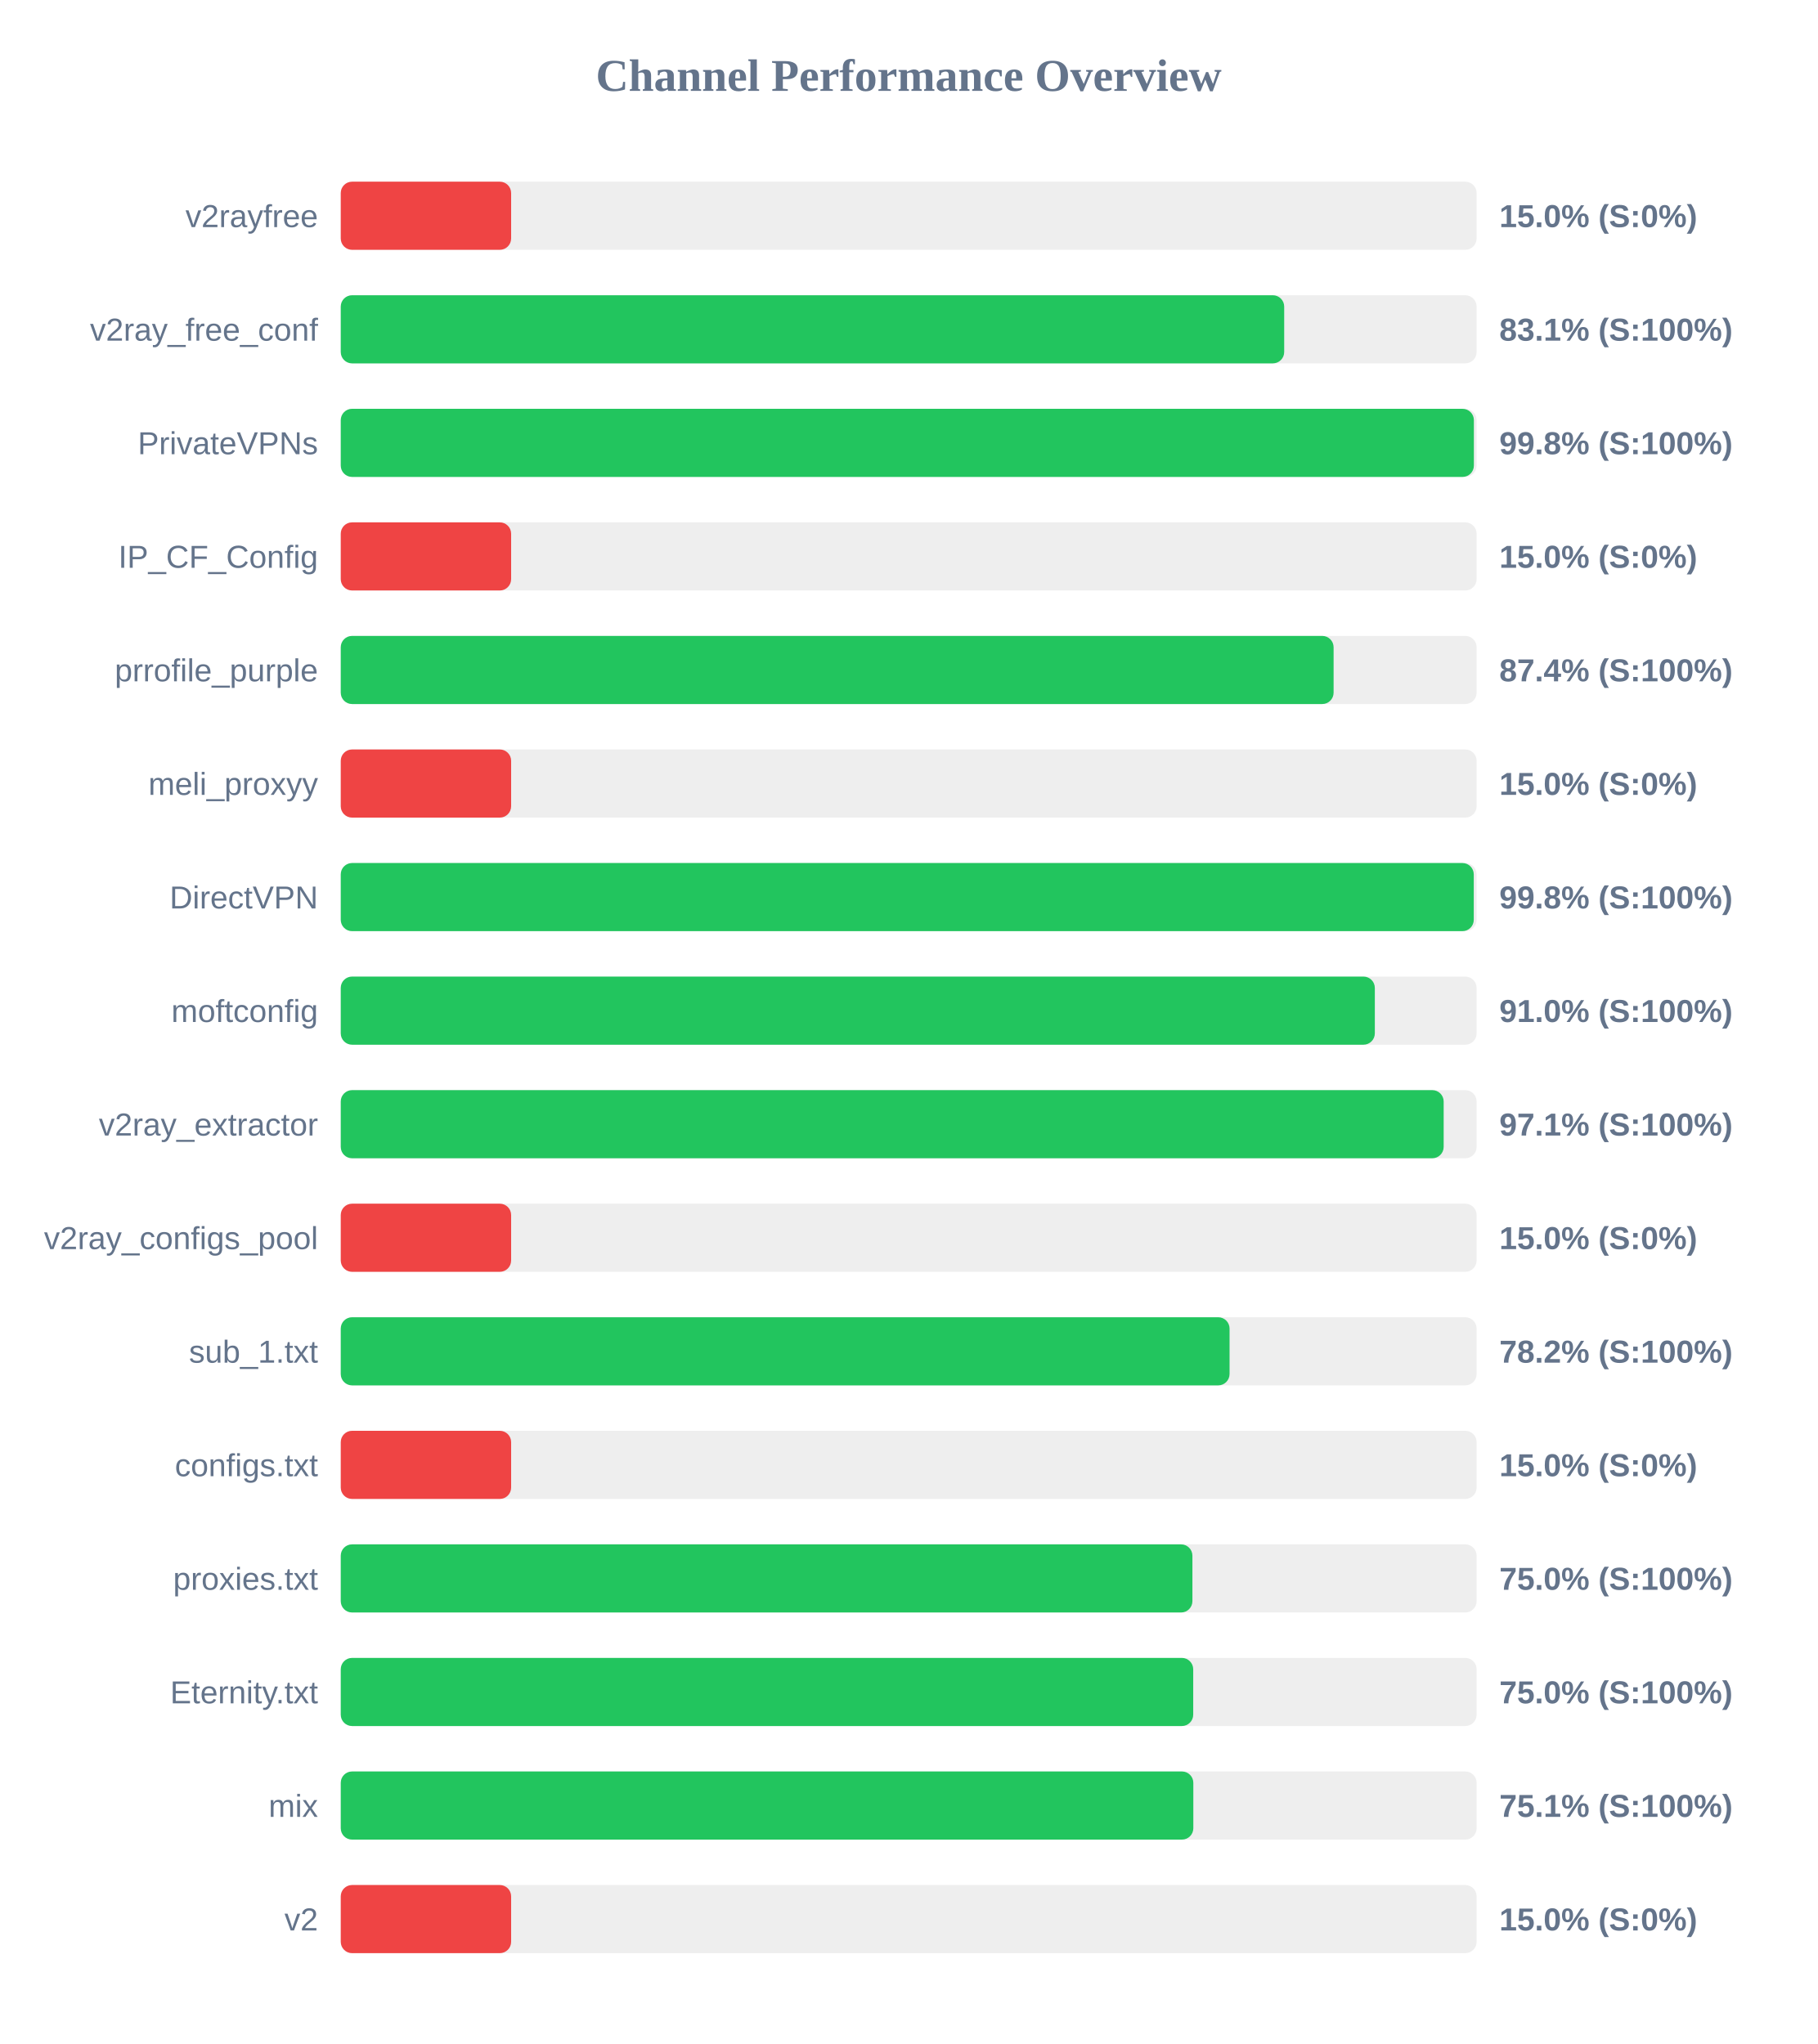
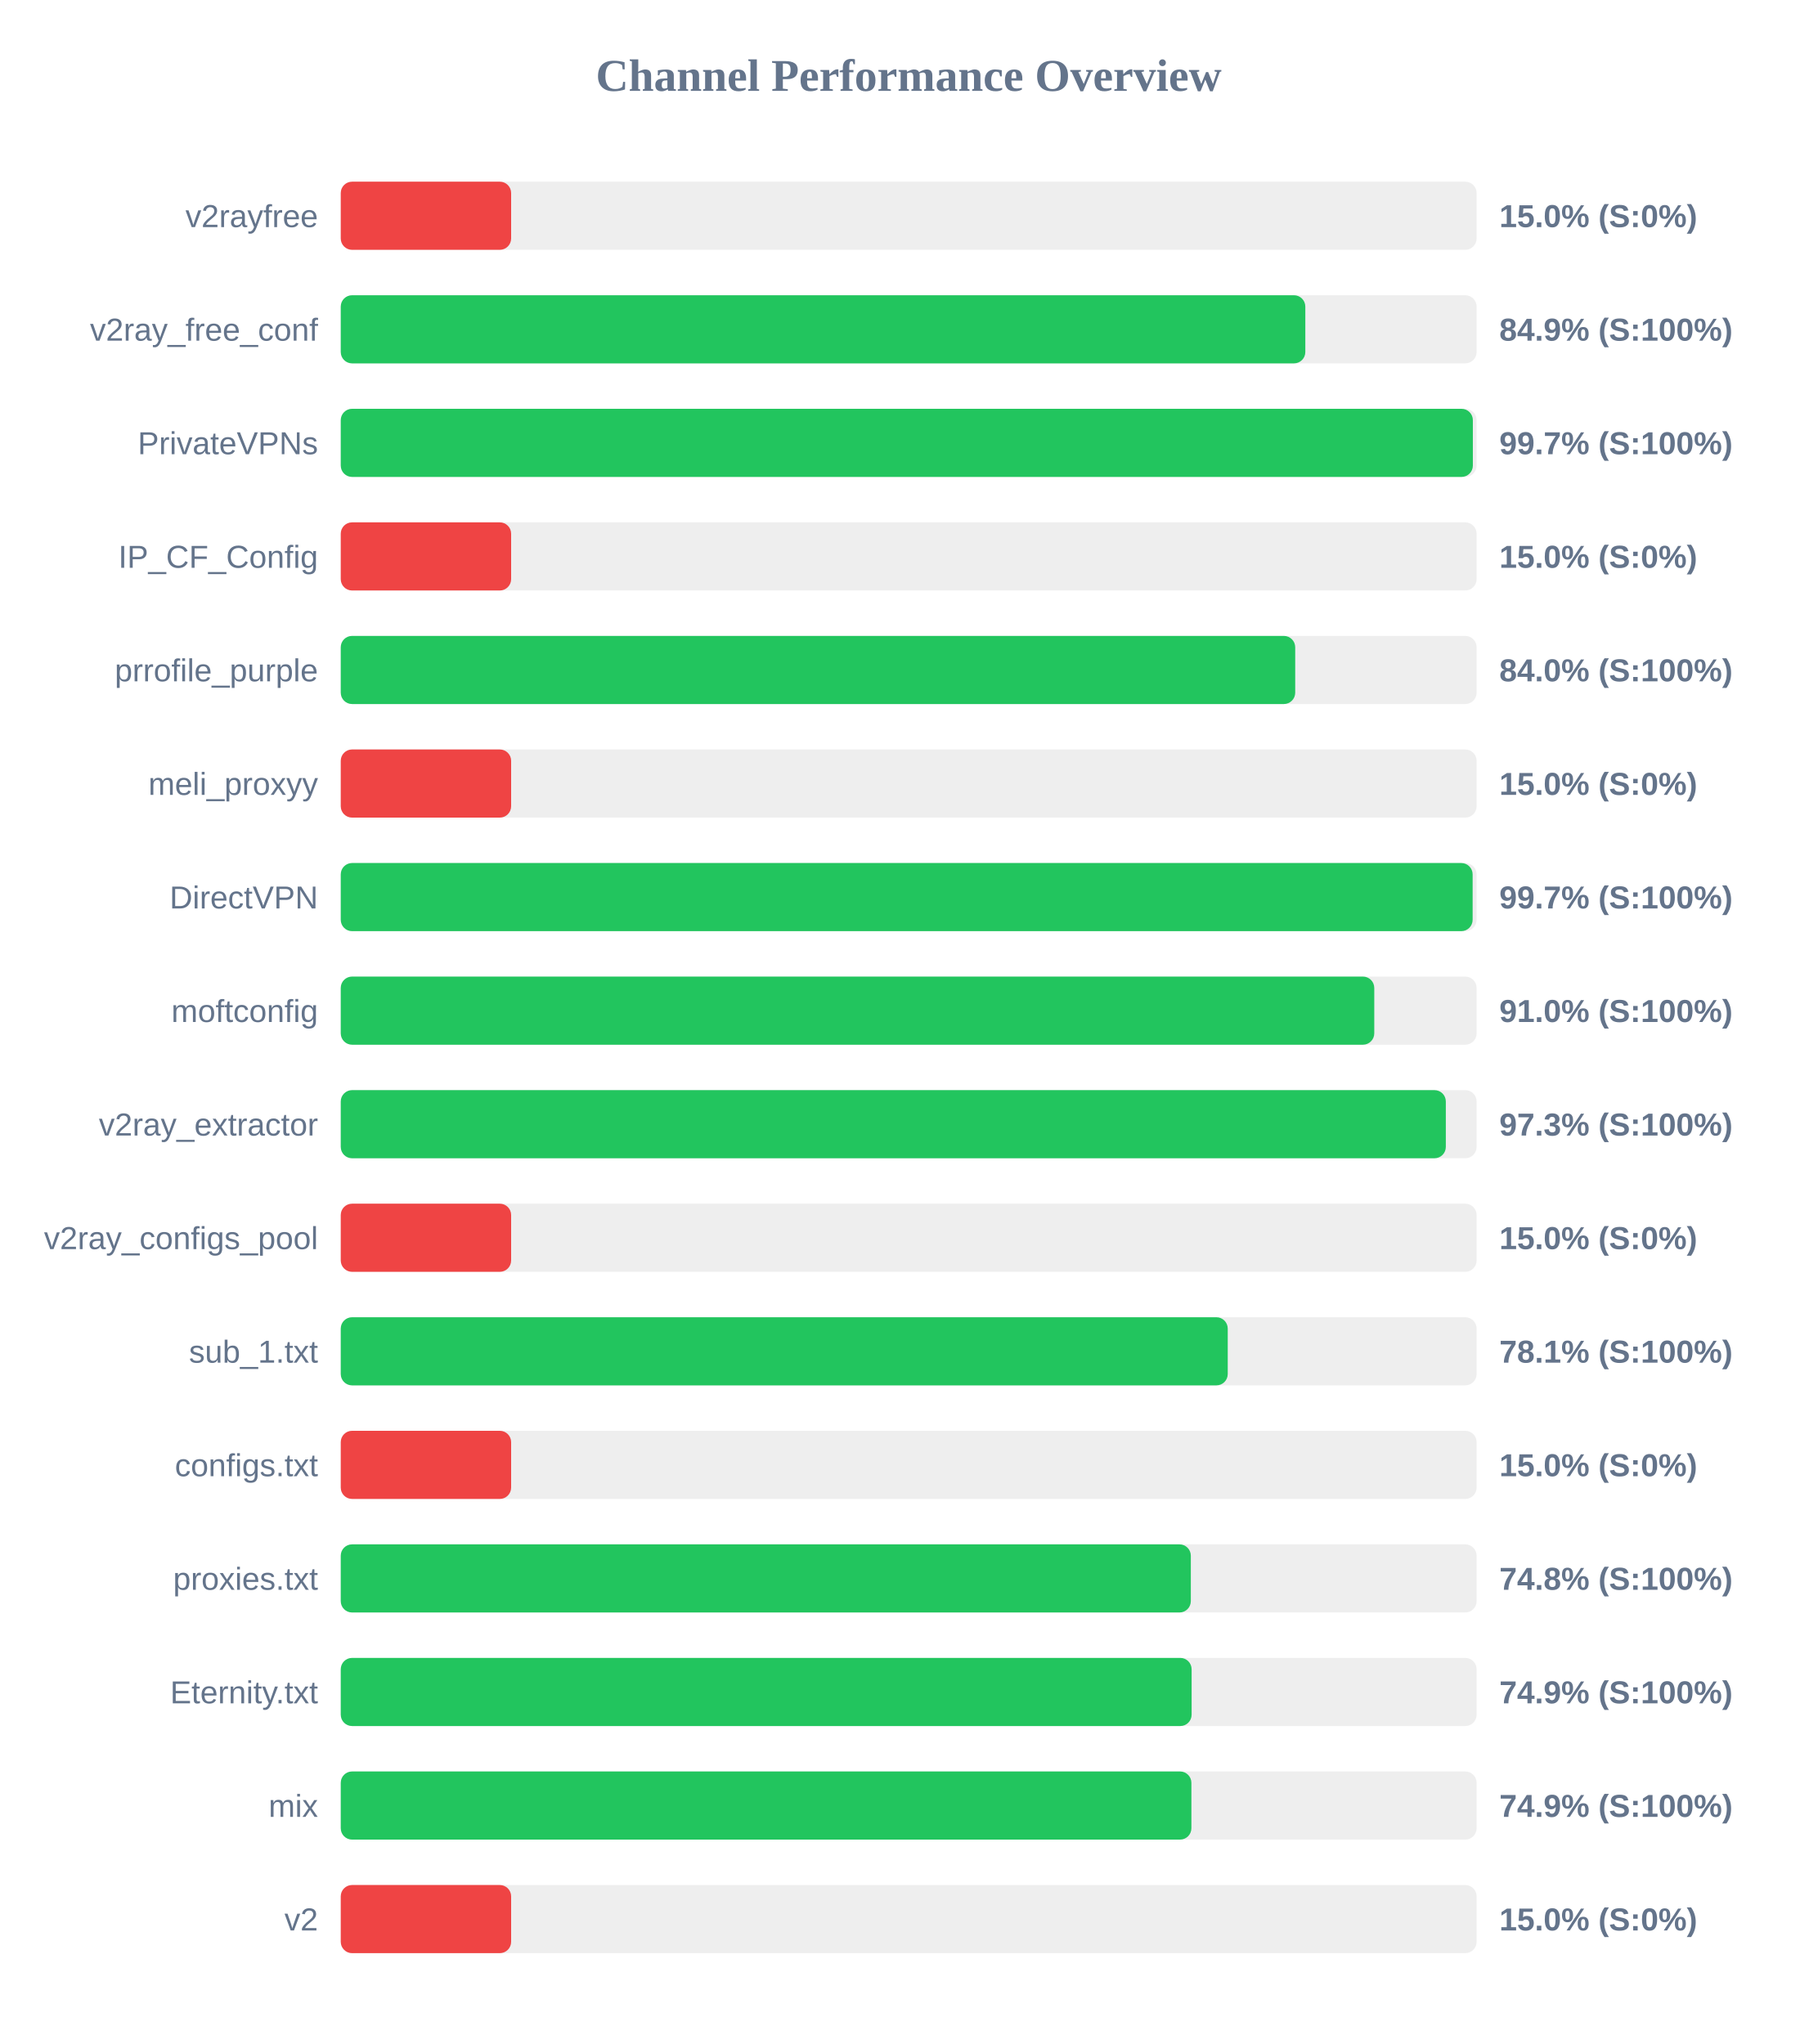
<svg xmlns="http://www.w3.org/2000/svg" width="800" height="900" version="1.1">
  <style>
        .row { font: 14px Arial; fill: #64748b; }
        .score { font: bold 14px Arial; fill: #64748b; }
    </style>
  <text x="400" y="40" text-anchor="middle" font-size="20px" font-weight="bold" fill="#64748b">Channel Performance Overview</text>
  <rect x="150" y="80" width="500" height="30" fill="#eee" rx="5" />
  <rect x="150" y="80" width="75.0" height="30" fill="#ef4444" rx="5" />
  <text x="140" y="100" text-anchor="end" class="row">v2rayfree</text>
  <text x="660" y="100" text-anchor="start" class="score">15.0% (S:0%)</text>
  <rect x="150" y="130" width="500" height="30" fill="#eee" rx="5" />
-   <rect x="150" y="130" width="415.3" height="30" fill="#22c55e" rx="5" />
+   <rect x="150" y="130" width="424.6" height="30" fill="#22c55e" rx="5" />
  <text x="140" y="150" text-anchor="end" class="row">v2ray_free_conf</text>
-   <text x="660" y="150" text-anchor="start" class="score">83.1% (S:100%)</text>
+   <text x="660" y="150" text-anchor="start" class="score">84.9% (S:100%)</text>
  <rect x="150" y="180" width="500" height="30" fill="#eee" rx="5" />
-   <rect x="150" y="180" width="498.8" height="30" fill="#22c55e" rx="5" />
+   <rect x="150" y="180" width="498.35" height="30" fill="#22c55e" rx="5" />
  <text x="140" y="200" text-anchor="end" class="row">PrivateVPNs</text>
-   <text x="660" y="200" text-anchor="start" class="score">99.8% (S:100%)</text>
+   <text x="660" y="200" text-anchor="start" class="score">99.7% (S:100%)</text>
  <rect x="150" y="230" width="500" height="30" fill="#eee" rx="5" />
  <rect x="150" y="230" width="75.0" height="30" fill="#ef4444" rx="5" />
  <text x="140" y="250" text-anchor="end" class="row">IP_CF_Config</text>
  <text x="660" y="250" text-anchor="start" class="score">15.0% (S:0%)</text>
  <rect x="150" y="280" width="500" height="30" fill="#eee" rx="5" />
-   <rect x="150" y="280" width="437.05" height="30" fill="#22c55e" rx="5" />
+   <rect x="150" y="280" width="420.15" height="30" fill="#22c55e" rx="5" />
  <text x="140" y="300" text-anchor="end" class="row">prrofile_purple</text>
-   <text x="660" y="300" text-anchor="start" class="score">87.4% (S:100%)</text>
+   <text x="660" y="300" text-anchor="start" class="score">84.0% (S:100%)</text>
  <rect x="150" y="330" width="500" height="30" fill="#eee" rx="5" />
  <rect x="150" y="330" width="75.0" height="30" fill="#ef4444" rx="5" />
  <text x="140" y="350" text-anchor="end" class="row">meli_proxyy</text>
  <text x="660" y="350" text-anchor="start" class="score">15.0% (S:0%)</text>
  <rect x="150" y="380" width="500" height="30" fill="#eee" rx="5" />
-   <rect x="150" y="380" width="498.75" height="30" fill="#22c55e" rx="5" />
+   <rect x="150" y="380" width="498.25" height="30" fill="#22c55e" rx="5" />
  <text x="140" y="400" text-anchor="end" class="row">DirectVPN</text>
-   <text x="660" y="400" text-anchor="start" class="score">99.8% (S:100%)</text>
+   <text x="660" y="400" text-anchor="start" class="score">99.7% (S:100%)</text>
  <rect x="150" y="430" width="500" height="30" fill="#eee" rx="5" />
-   <rect x="150" y="430" width="455.2" height="30" fill="#22c55e" rx="5" />
+   <rect x="150" y="430" width="454.95" height="30" fill="#22c55e" rx="5" />
  <text x="140" y="450" text-anchor="end" class="row">moftconfig</text>
  <text x="660" y="450" text-anchor="start" class="score">91.0% (S:100%)</text>
  <rect x="150" y="480" width="500" height="30" fill="#eee" rx="5" />
-   <rect x="150" y="480" width="485.5" height="30" fill="#22c55e" rx="5" />
+   <rect x="150" y="480" width="486.45" height="30" fill="#22c55e" rx="5" />
  <text x="140" y="500" text-anchor="end" class="row">v2ray_extractor</text>
-   <text x="660" y="500" text-anchor="start" class="score">97.1% (S:100%)</text>
+   <text x="660" y="500" text-anchor="start" class="score">97.3% (S:100%)</text>
  <rect x="150" y="530" width="500" height="30" fill="#eee" rx="5" />
  <rect x="150" y="530" width="75.0" height="30" fill="#ef4444" rx="5" />
  <text x="140" y="550" text-anchor="end" class="row">v2ray_configs_pool</text>
  <text x="660" y="550" text-anchor="start" class="score">15.0% (S:0%)</text>
  <rect x="150" y="580" width="500" height="30" fill="#eee" rx="5" />
-   <rect x="150" y="580" width="391.25" height="30" fill="#22c55e" rx="5" />
+   <rect x="150" y="580" width="390.45" height="30" fill="#22c55e" rx="5" />
  <text x="140" y="600" text-anchor="end" class="row">sub_1.txt</text>
-   <text x="660" y="600" text-anchor="start" class="score">78.2% (S:100%)</text>
+   <text x="660" y="600" text-anchor="start" class="score">78.1% (S:100%)</text>
  <rect x="150" y="630" width="500" height="30" fill="#eee" rx="5" />
  <rect x="150" y="630" width="75.0" height="30" fill="#ef4444" rx="5" />
  <text x="140" y="650" text-anchor="end" class="row">configs.txt</text>
  <text x="660" y="650" text-anchor="start" class="score">15.0% (S:0%)</text>
  <rect x="150" y="680" width="500" height="30" fill="#eee" rx="5" />
-   <rect x="150" y="680" width="374.9" height="30" fill="#22c55e" rx="5" />
+   <rect x="150" y="680" width="374.2" height="30" fill="#22c55e" rx="5" />
  <text x="140" y="700" text-anchor="end" class="row">proxies.txt</text>
-   <text x="660" y="700" text-anchor="start" class="score">75.0% (S:100%)</text>
+   <text x="660" y="700" text-anchor="start" class="score">74.8% (S:100%)</text>
  <rect x="150" y="730" width="500" height="30" fill="#eee" rx="5" />
-   <rect x="150" y="730" width="375.25" height="30" fill="#22c55e" rx="5" />
+   <rect x="150" y="730" width="374.55" height="30" fill="#22c55e" rx="5" />
  <text x="140" y="750" text-anchor="end" class="row">Eternity.txt</text>
-   <text x="660" y="750" text-anchor="start" class="score">75.0% (S:100%)</text>
+   <text x="660" y="750" text-anchor="start" class="score">74.9% (S:100%)</text>
  <rect x="150" y="780" width="500" height="30" fill="#eee" rx="5" />
-   <rect x="150" y="780" width="375.3" height="30" fill="#22c55e" rx="5" />
+   <rect x="150" y="780" width="374.45" height="30" fill="#22c55e" rx="5" />
  <text x="140" y="800" text-anchor="end" class="row">mix</text>
-   <text x="660" y="800" text-anchor="start" class="score">75.1% (S:100%)</text>
+   <text x="660" y="800" text-anchor="start" class="score">74.9% (S:100%)</text>
  <rect x="150" y="830" width="500" height="30" fill="#eee" rx="5" />
  <rect x="150" y="830" width="75.0" height="30" fill="#ef4444" rx="5" />
  <text x="140" y="850" text-anchor="end" class="row">v2</text>
  <text x="660" y="850" text-anchor="start" class="score">15.0% (S:0%)</text>
</svg>
